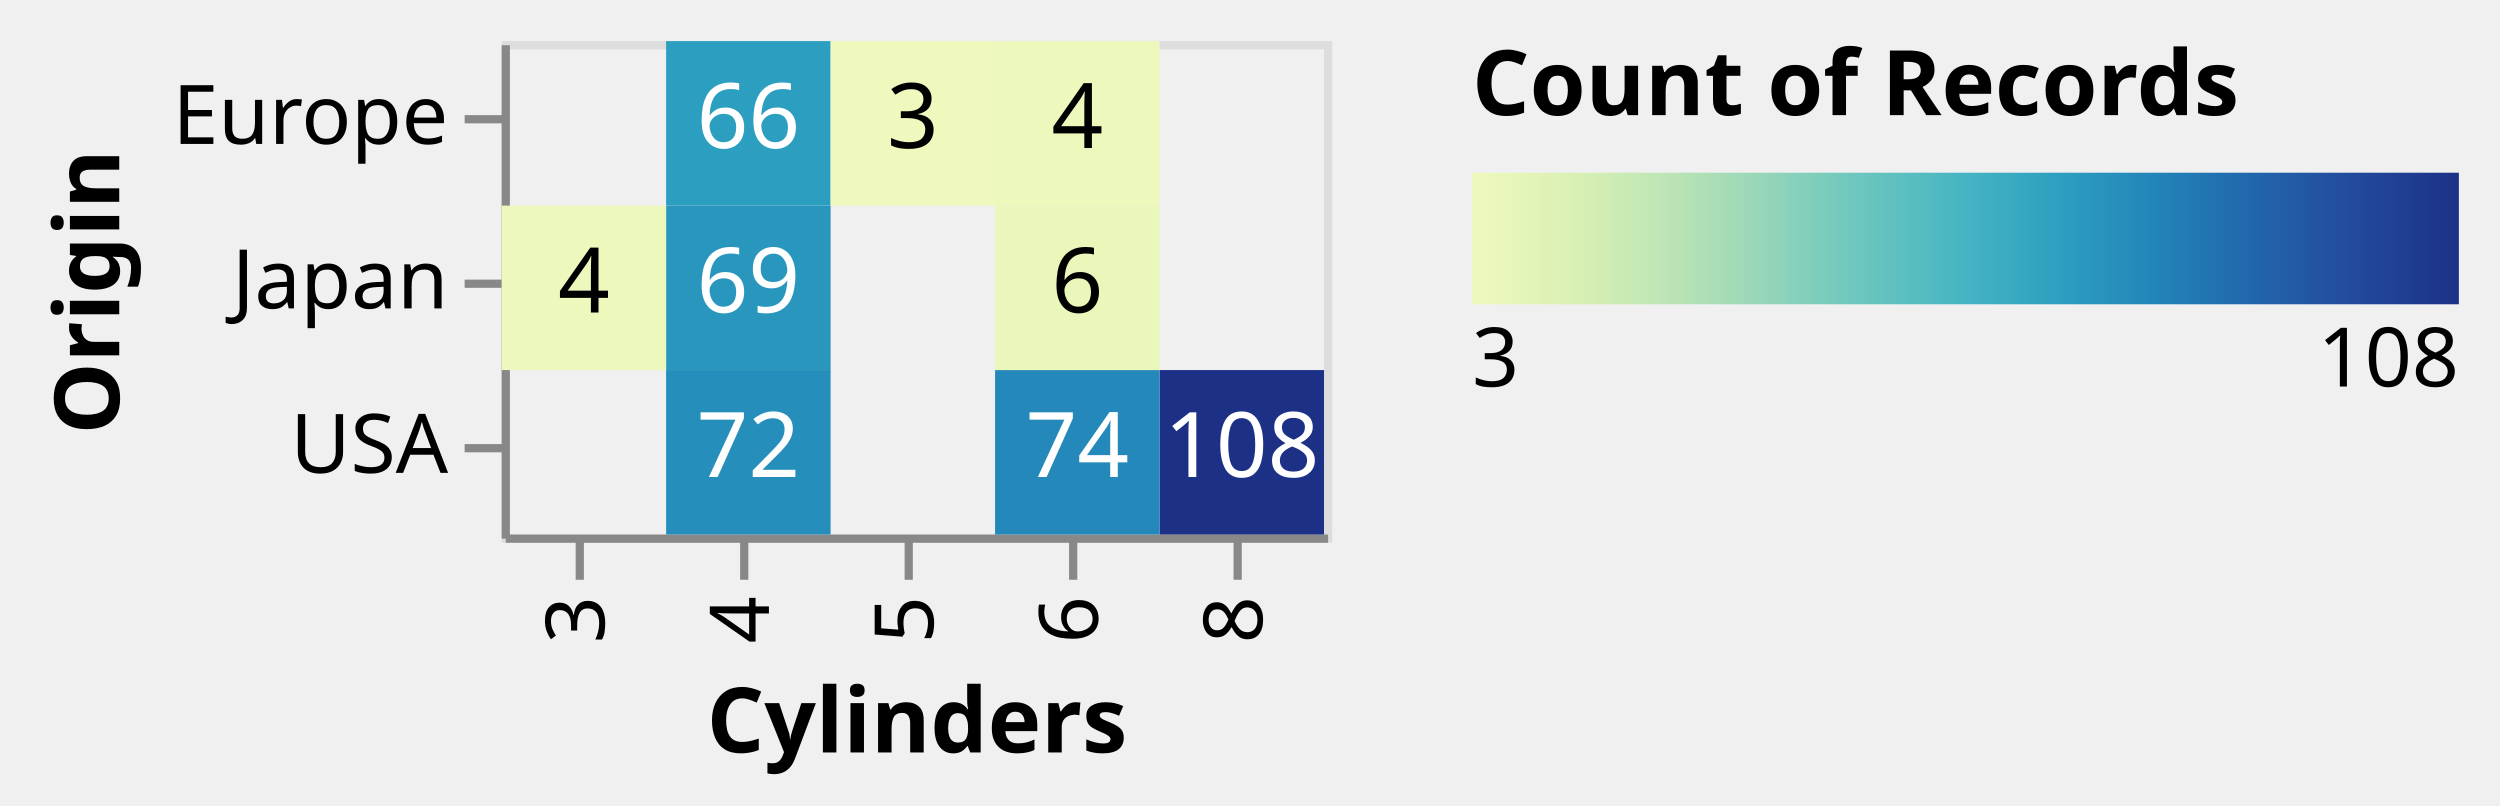
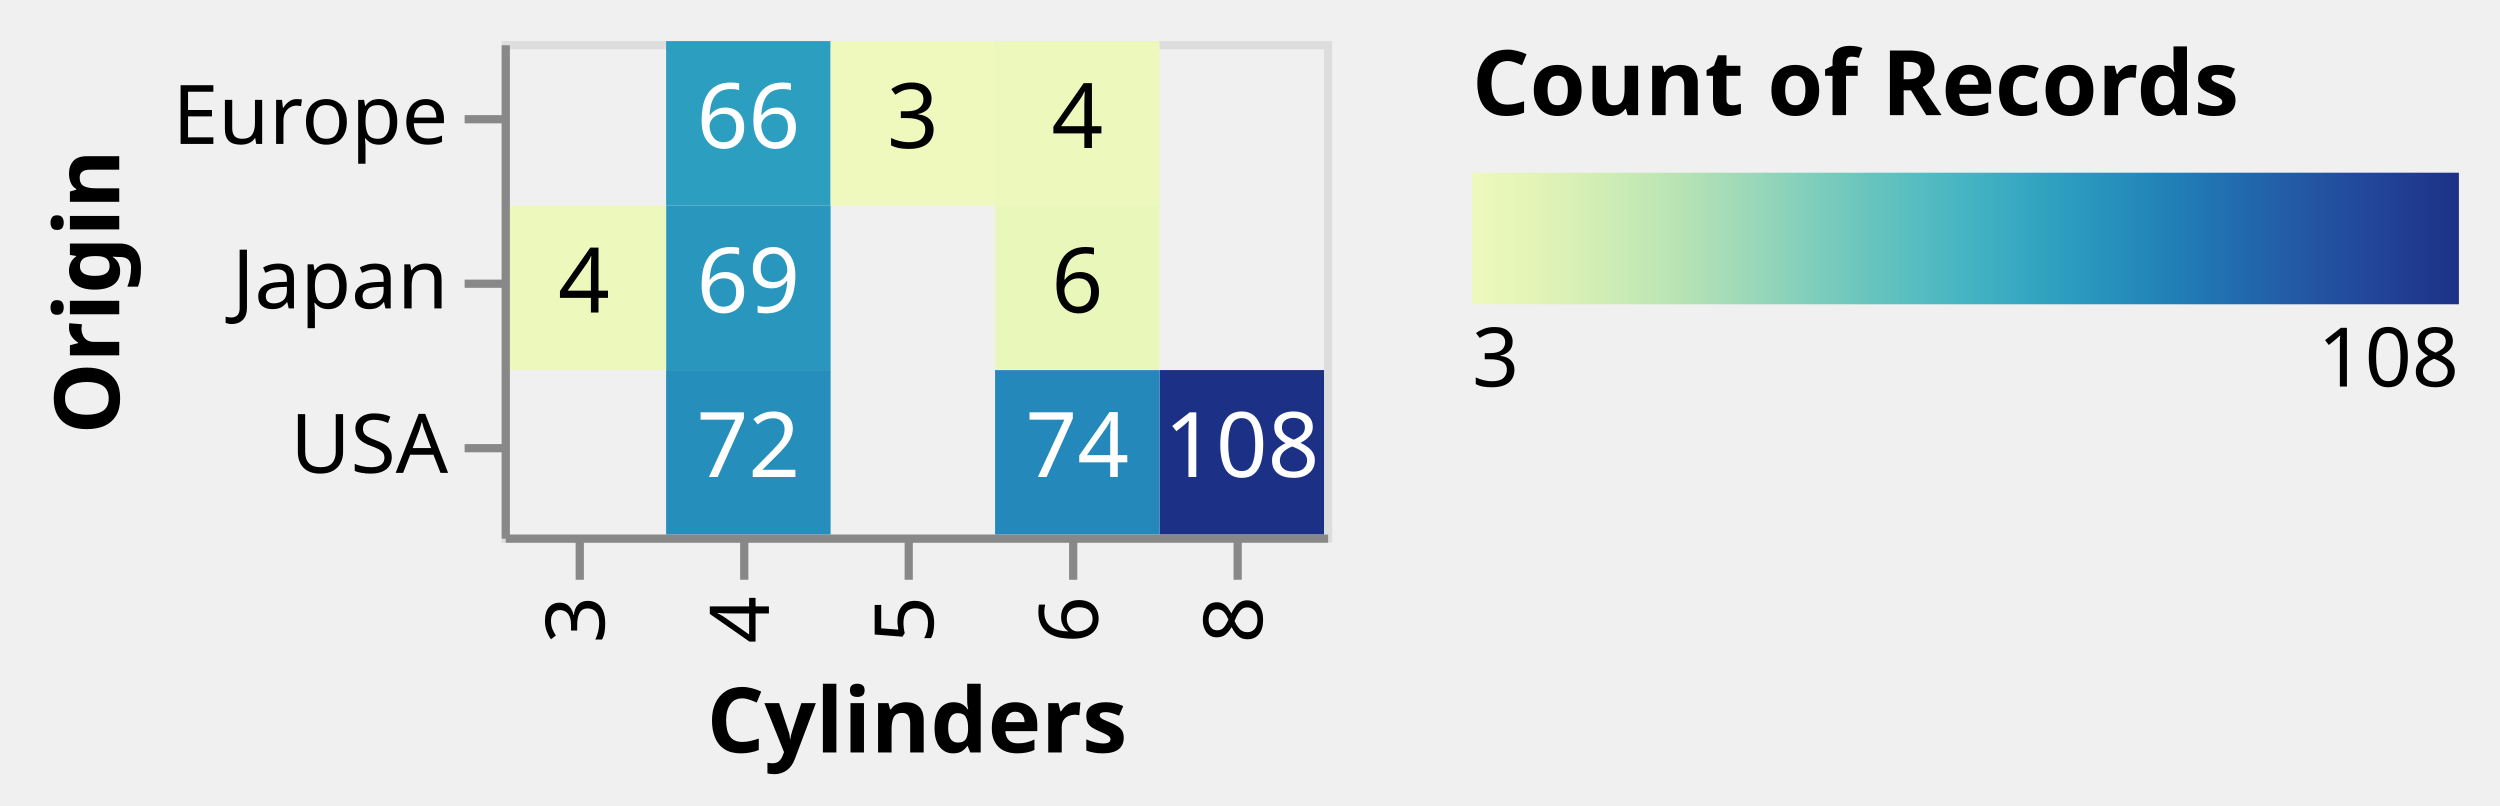
<svg xmlns="http://www.w3.org/2000/svg" class="marks" width="304" height="98" viewBox="0 0 304 98" version="1.1">
  <defs>
    <linearGradient id="gradient_0" x1="0" x2="1" y1="0" y2="0">
      <stop offset="0" stop-color="rgb(239, 249, 189)" />
      <stop offset="0.019" stop-color="rgb(235, 247, 187)" />
      <stop offset="0.067" stop-color="rgb(226, 244, 183)" />
      <stop offset="0.114" stop-color="rgb(215, 239, 180)" />
      <stop offset="0.162" stop-color="rgb(200, 234, 181)" />
      <stop offset="0.21" stop-color="rgb(185, 227, 181)" />
      <stop offset="0.257" stop-color="rgb(166, 220, 183)" />
      <stop offset="0.305" stop-color="rgb(146, 212, 185)" />
      <stop offset="0.352" stop-color="rgb(125, 205, 188)" />
      <stop offset="0.4" stop-color="rgb(105, 197, 190)" />
      <stop offset="0.448" stop-color="rgb(88, 189, 192)" />
      <stop offset="0.495" stop-color="rgb(71, 181, 194)" />
      <stop offset="0.543" stop-color="rgb(58, 171, 193)" />
      <stop offset="0.59" stop-color="rgb(46, 160, 192)" />
      <stop offset="0.638" stop-color="rgb(40, 147, 189)" />
      <stop offset="0.686" stop-color="rgb(35, 134, 185)" />
      <stop offset="0.733" stop-color="rgb(33, 120, 179)" />
      <stop offset="0.781" stop-color="rgb(33, 105, 173)" />
      <stop offset="0.829" stop-color="rgb(34, 91, 166)" />
      <stop offset="0.876" stop-color="rgb(35, 78, 159)" />
      <stop offset="0.924" stop-color="rgb(33, 66, 151)" />
      <stop offset="0.971" stop-color="rgb(30, 55, 140)" />
      <stop offset="1" stop-color="rgb(28, 49, 133)" />
    </linearGradient>
  </defs>
  <g transform="translate(61,5)">
    <g class="mark-group role-frame root">
      <g transform="translate(0,0)">
        <path class="background" d="M0.5,0.5h100v60h-100Z" style="fill: none; stroke: #ddd;" />
        <g>
+           <g class="mark-rect role-mark layer_0_marks">
+             <path d="M80,40h20v20h-20Z" style="fill: rgb(28, 49, 133);" />
+             <path d="M20,0h20v20h-20Z" style="fill: rgb(44, 158, 192);" />
+             <path d="M20,20h20v20h-20Z" style="fill: rgb(41, 150, 190);" />
+             <path d="M60,40h20v20h-20Z" style="fill: rgb(36, 137, 186);" />
+             <path d="M20,40h20v20h-20Z" style="fill: rgb(38, 142, 187);" />
+             <path d="M0,20h20v20h-20Z" style="fill: rgb(237, 248, 188);" />
+             <path d="M60,20h20v20h-20Z" style="fill: rgb(233, 247, 186);" />
+             <path d="M60,0h20v20h-20Z" style="fill: rgb(237, 248, 188);" />
+             <path d="M40,0h20v20h-20Z" style="fill: rgb(239, 249, 189);" />
+           </g>
+           <g class="mark-text role-mark layer_1_marks">
+             <text text-anchor="middle" transform="translate(90,53)" style="font-family: sans-serif; font-size: 11px; fill: white;">108</text>
+             <text text-anchor="middle" transform="translate(30,13)" style="font-family: sans-serif; font-size: 11px; fill: white;">66</text>
+             <text text-anchor="middle" transform="translate(30,33)" style="font-family: sans-serif; font-size: 11px; fill: white;">69</text>
+             <text text-anchor="middle" transform="translate(70,53)" style="font-family: sans-serif; font-size: 11px; fill: white;">74</text>
+             <text text-anchor="middle" transform="translate(30,53)" style="font-family: sans-serif; font-size: 11px; fill: white;">72</text>
+             <text text-anchor="middle" transform="translate(10,33)" style="font-family: sans-serif; font-size: 11px; fill: black;">4</text>
+             <text text-anchor="middle" transform="translate(70,33)" style="font-family: sans-serif; font-size: 11px; fill: black;">6</text>
+             <text text-anchor="middle" transform="translate(70,13)" style="font-family: sans-serif; font-size: 11px; fill: black;">4</text>
+             <text text-anchor="middle" transform="translate(50,13)" style="font-family: sans-serif; font-size: 11px; fill: black;">3</text>
+           </g>
+           <g class="mark-group role-legend">
+             <g transform="translate(118,0)">
+               <path class="background" d="M0,0h120v44h-120Z" style="pointer-events: none; fill: none;" />
+               <g>
+                 <g class="mark-group role-legend-entry">
+                   <g transform="translate(0,16)">
+                     <path class="background" d="M0,0h0v0h0Z" style="pointer-events: none; fill: none;" />
+                     <g>
+                       <g class="mark-rect role-legend-gradient" style="pointer-events: none;">
+                         <path d="M0,0h120v16h-120Z" style="fill: url(#gradient_0); stroke: #ddd; stroke-width: 0; opacity: 1;" />
+                       </g>
+                       <g class="mark-text role-legend-label" style="pointer-events: none;">
+                         <text text-anchor="start" transform="translate(0,26)" style="font-family: sans-serif; font-size: 10px; fill: #000; opacity: 1;">3</text>
+                         <text text-anchor="end" transform="translate(120,26)" style="font-family: sans-serif; font-size: 10px; fill: #000; opacity: 1;">108</text>
+                       </g>
+                     </g>
+                   </g>
+                 </g>
+                 <g class="mark-text role-legend-title" style="pointer-events: none;">
+                   <text text-anchor="start" transform="translate(0,9)" style="font-family: sans-serif; font-size: 11px; font-weight: bold; fill: #000; opacity: 1;">Count of Records</text>
+                 </g>
+               </g>
+             </g>
+           </g>
          <g class="mark-group role-axis">
            <g transform="translate(0.5,60.5)">
              <path class="background" d="M0,0h0v0h0Z" style="pointer-events: none; fill: none;" />
              <g>
                <g class="mark-rule role-axis-tick" style="pointer-events: none;">
                  <line transform="translate(9,0)" x2="0" y2="5" style="fill: none; stroke: #888; stroke-width: 1; opacity: 1;" />
                  <line transform="translate(29,0)" x2="0" y2="5" style="fill: none; stroke: #888; stroke-width: 1; opacity: 1;" />
                  <line transform="translate(49,0)" x2="0" y2="5" style="fill: none; stroke: #888; stroke-width: 1; opacity: 1;" />
                  <line transform="translate(69,0)" x2="0" y2="5" style="fill: none; stroke: #888; stroke-width: 1; opacity: 1;" />
                  <line transform="translate(89,0)" x2="0" y2="5" style="fill: none; stroke: #888; stroke-width: 1; opacity: 1;" />
                </g>
                <g class="mark-text role-axis-label" style="pointer-events: none;">
                  <text text-anchor="end" transform="translate(9,7) rotate(270) translate(0,3)" style="font-family: sans-serif; font-size: 10px; fill: #000; opacity: 1;">3</text>
                  <text text-anchor="end" transform="translate(29,7) rotate(270) translate(0,3)" style="font-family: sans-serif; font-size: 10px; fill: #000; opacity: 1;">4</text>
                  <text text-anchor="end" transform="translate(49,7) rotate(270) translate(0,3)" style="font-family: sans-serif; font-size: 10px; fill: #000; opacity: 1;">5</text>
                  <text text-anchor="end" transform="translate(69,7) rotate(270) translate(0,3)" style="font-family: sans-serif; font-size: 10px; fill: #000; opacity: 1;">6</text>
                  <text text-anchor="end" transform="translate(89,7) rotate(270) translate(0,3)" style="font-family: sans-serif; font-size: 10px; fill: #000; opacity: 1;">8</text>
                </g>
                <g class="mark-rule role-axis-domain" style="pointer-events: none;">
                  <line transform="translate(0,0)" x2="100" y2="0" style="fill: none; stroke: #888; stroke-width: 1; opacity: 1;" />
                </g>
                <g class="mark-text role-axis-title" style="pointer-events: none;">
                  <text text-anchor="middle" transform="translate(50,26)" style="font-family: sans-serif; font-size: 11px; font-weight: bold; fill: #000; opacity: 1;">Cylinders</text>
                </g>
              </g>
            </g>
          </g>
          <g class="mark-group role-axis">
            <g transform="translate(0.5,0.5)">
              <path class="background" d="M0,0h0v0h0Z" style="pointer-events: none; fill: none;" />
              <g>
                <g class="mark-rule role-axis-tick" style="pointer-events: none;">
                  <line transform="translate(0,9)" x2="-5" y2="0" style="fill: none; stroke: #888; stroke-width: 1; opacity: 1;" />
                  <line transform="translate(0,29)" x2="-5" y2="0" style="fill: none; stroke: #888; stroke-width: 1; opacity: 1;" />
                  <line transform="translate(0,49)" x2="-5" y2="0" style="fill: none; stroke: #888; stroke-width: 1; opacity: 1;" />
                </g>
                <g class="mark-text role-axis-label" style="pointer-events: none;">
                  <text text-anchor="end" transform="translate(-7,12)" style="font-family: sans-serif; font-size: 10px; fill: #000; opacity: 1;">Europe</text>
                  <text text-anchor="end" transform="translate(-7,32)" style="font-family: sans-serif; font-size: 10px; fill: #000; opacity: 1;">Japan</text>
                  <text text-anchor="end" transform="translate(-7,52)" style="font-family: sans-serif; font-size: 10px; fill: #000; opacity: 1;">USA</text>
                </g>
                <g class="mark-rule role-axis-domain" style="pointer-events: none;">
                  <line transform="translate(0,0)" x2="0" y2="60" style="fill: none; stroke: #888; stroke-width: 1; opacity: 1;" />
                </g>
                <g class="mark-text role-axis-title" style="pointer-events: none;">
                  <text text-anchor="middle" transform="translate(-45,30) rotate(-90) translate(0,-2)" style="font-family: sans-serif; font-size: 11px; font-weight: bold; fill: #000; opacity: 1;">Origin</text>
                </g>
              </g>
            </g>
          </g>
-           <g class="mark-rect role-mark layer_0_marks">
-             <path d="M80,40h20v20h-20Z" style="fill: rgb(28, 49, 133);" />
-             <path d="M20,0h20v20h-20Z" style="fill: rgb(44, 158, 192);" />
-             <path d="M20,20h20v20h-20Z" style="fill: rgb(41, 150, 190);" />
-             <path d="M60,40h20v20h-20Z" style="fill: rgb(36, 137, 186);" />
-             <path d="M20,40h20v20h-20Z" style="fill: rgb(38, 142, 187);" />
-             <path d="M0,20h20v20h-20Z" style="fill: rgb(237, 248, 188);" />
-             <path d="M60,20h20v20h-20Z" style="fill: rgb(233, 247, 186);" />
-             <path d="M60,0h20v20h-20Z" style="fill: rgb(237, 248, 188);" />
-             <path d="M40,0h20v20h-20Z" style="fill: rgb(239, 249, 189);" />
-           </g>
-           <g class="mark-text role-mark layer_1_marks">
-             <text text-anchor="middle" transform="translate(90,53)" style="font-family: sans-serif; font-size: 11px; fill: white;">108</text>
-             <text text-anchor="middle" transform="translate(30,13)" style="font-family: sans-serif; font-size: 11px; fill: white;">66</text>
-             <text text-anchor="middle" transform="translate(30,33)" style="font-family: sans-serif; font-size: 11px; fill: white;">69</text>
-             <text text-anchor="middle" transform="translate(70,53)" style="font-family: sans-serif; font-size: 11px; fill: white;">74</text>
-             <text text-anchor="middle" transform="translate(30,53)" style="font-family: sans-serif; font-size: 11px; fill: white;">72</text>
-             <text text-anchor="middle" transform="translate(10,33)" style="font-family: sans-serif; font-size: 11px; fill: black;">4</text>
-             <text text-anchor="middle" transform="translate(70,33)" style="font-family: sans-serif; font-size: 11px; fill: black;">6</text>
-             <text text-anchor="middle" transform="translate(70,13)" style="font-family: sans-serif; font-size: 11px; fill: black;">4</text>
-             <text text-anchor="middle" transform="translate(50,13)" style="font-family: sans-serif; font-size: 11px; fill: black;">3</text>
-           </g>
-           <g class="mark-group role-legend">
-             <g transform="translate(118,0)">
-               <path class="background" d="M0,0h120v44h-120Z" style="pointer-events: none; fill: none;" />
-               <g>
-                 <g class="mark-group role-legend-entry">
-                   <g transform="translate(0,16)">
-                     <path class="background" d="M0,0h0v0h0Z" style="pointer-events: none; fill: none;" />
-                     <g>
-                       <g class="mark-rect role-legend-gradient" style="pointer-events: none;">
-                         <path d="M0,0h120v16h-120Z" style="fill: url(#gradient_0); stroke: #ddd; stroke-width: 0; opacity: 1;" />
-                       </g>
-                       <g class="mark-text role-legend-label" style="pointer-events: none;">
-                         <text text-anchor="start" transform="translate(0,26)" style="font-family: sans-serif; font-size: 10px; fill: #000; opacity: 1;">3</text>
-                         <text text-anchor="end" transform="translate(120,26)" style="font-family: sans-serif; font-size: 10px; fill: #000; opacity: 1;">108</text>
-                       </g>
-                     </g>
-                   </g>
-                 </g>
-                 <g class="mark-text role-legend-title" style="pointer-events: none;">
-                   <text text-anchor="start" transform="translate(0,9)" style="font-family: sans-serif; font-size: 11px; font-weight: bold; fill: #000; opacity: 1;">Count of Records</text>
-                 </g>
-               </g>
-             </g>
-           </g>
        </g>
      </g>
    </g>
  </g>
</svg>
